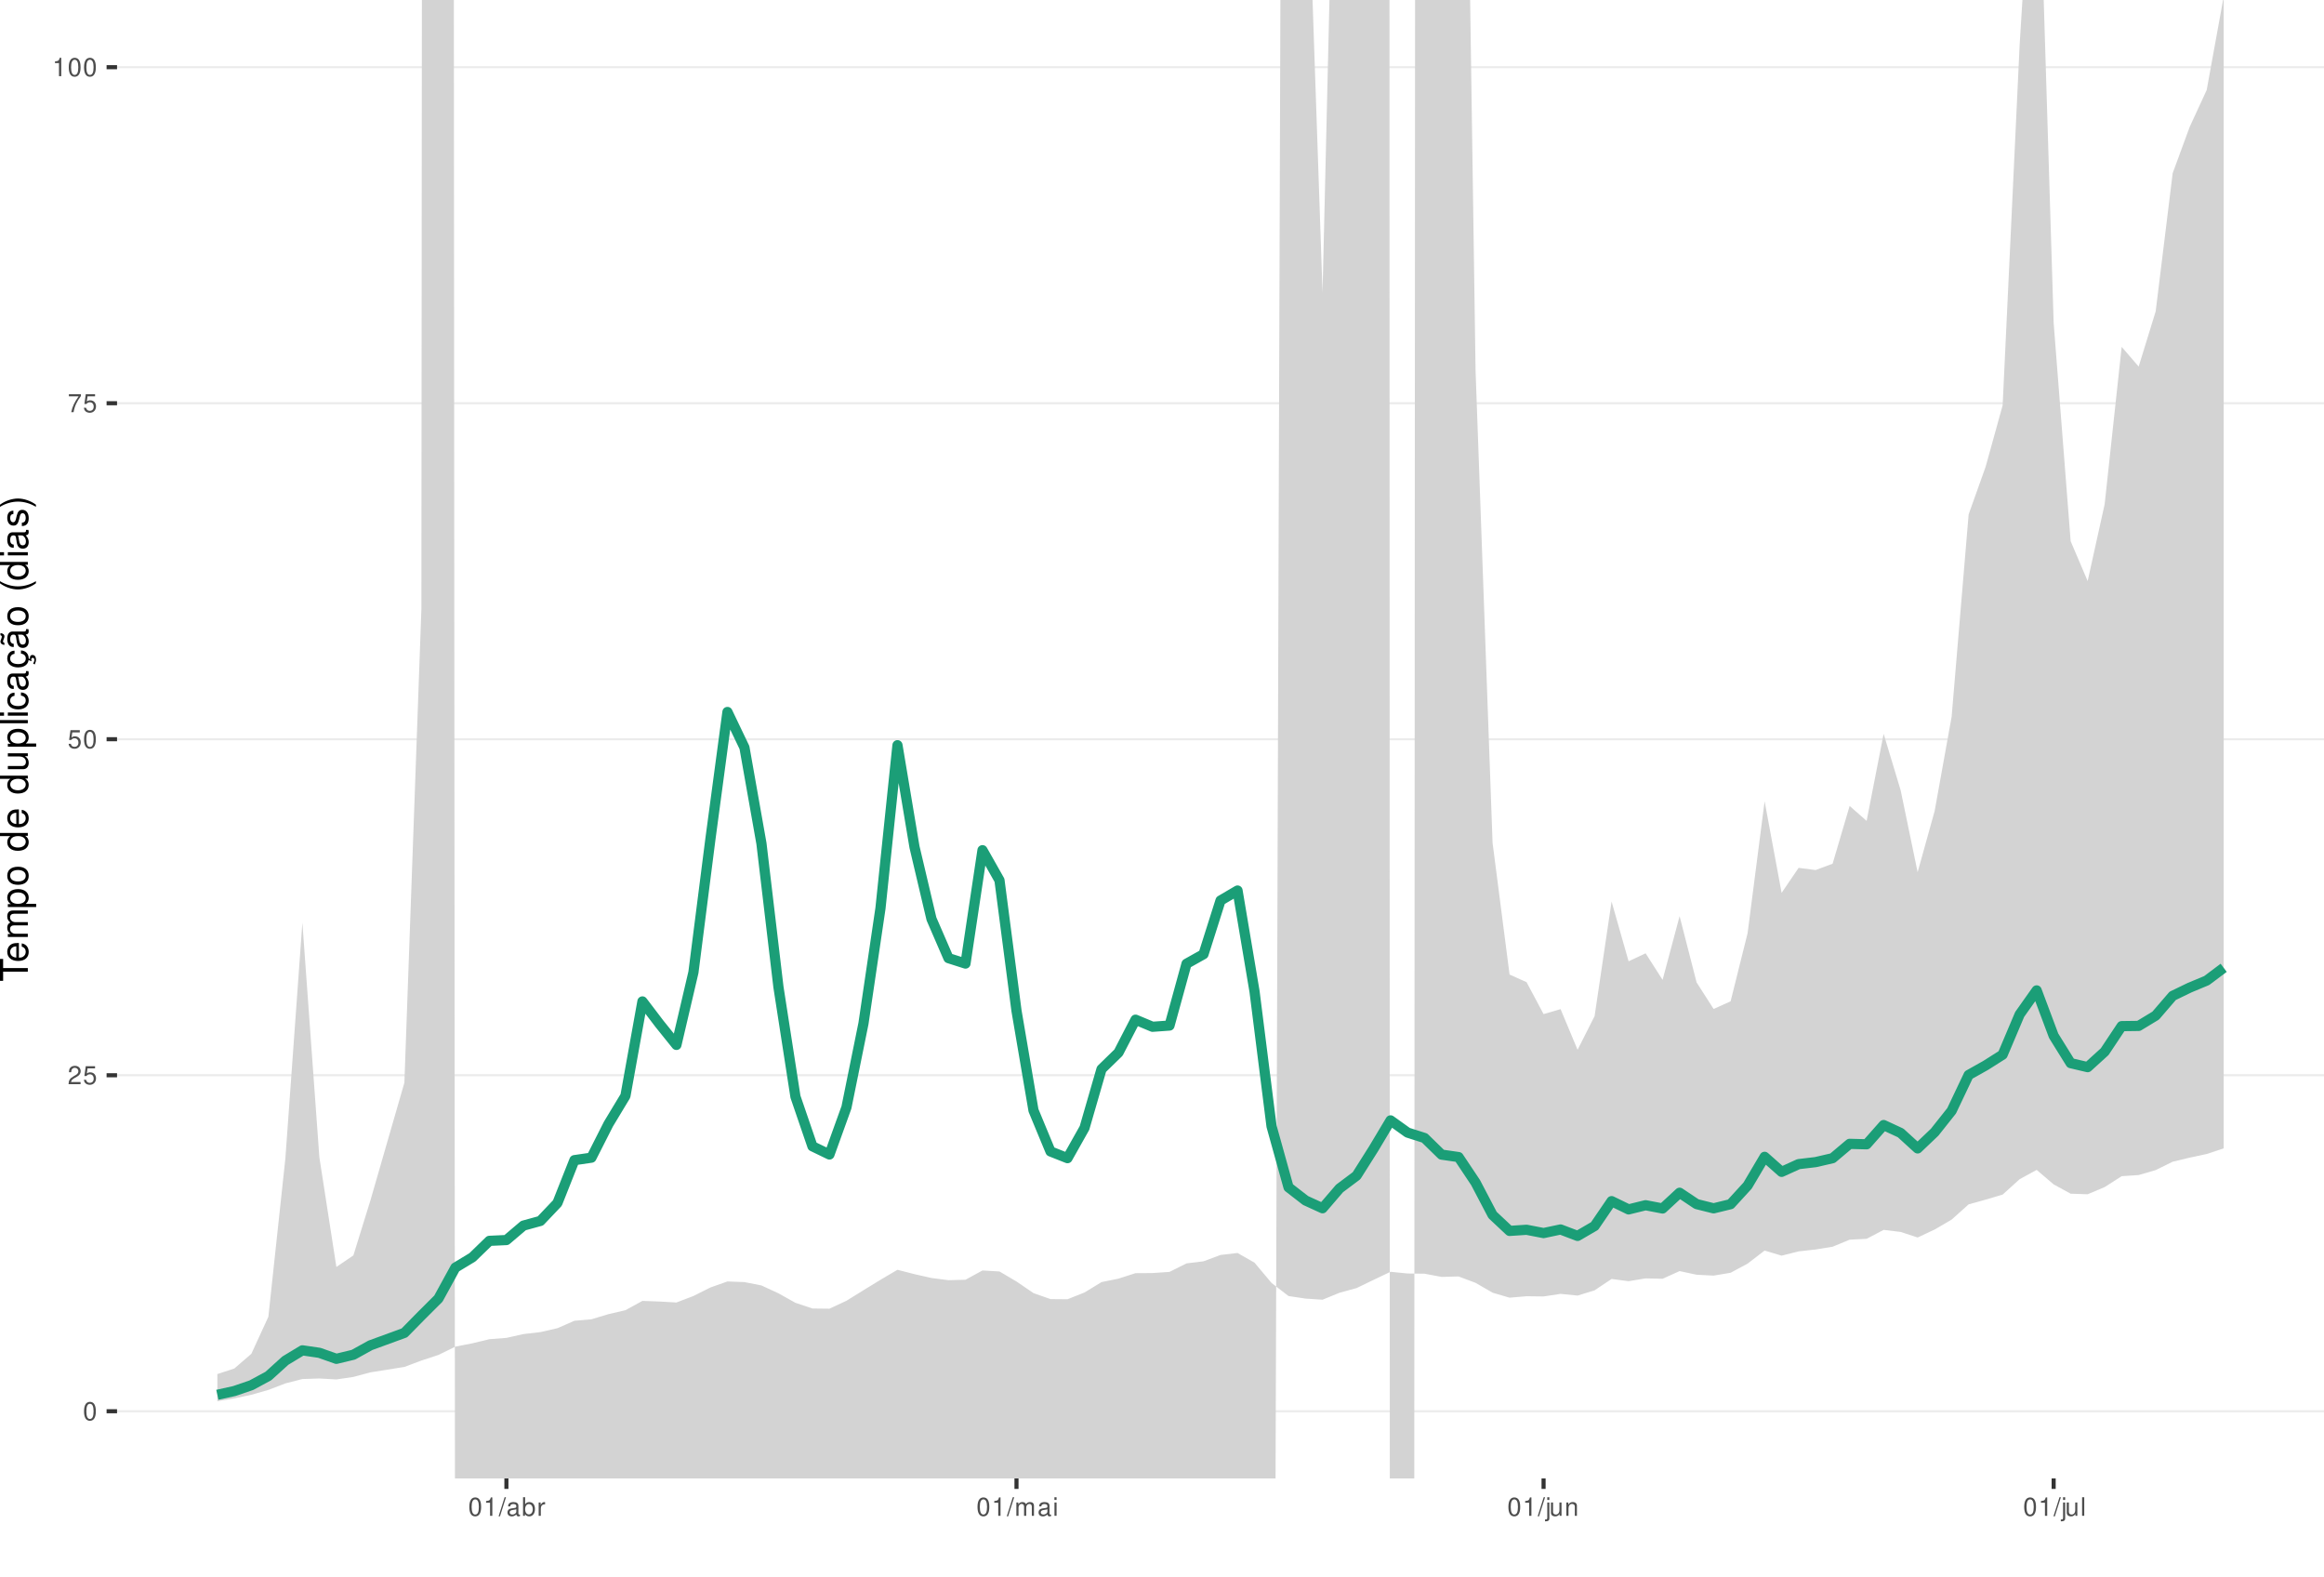
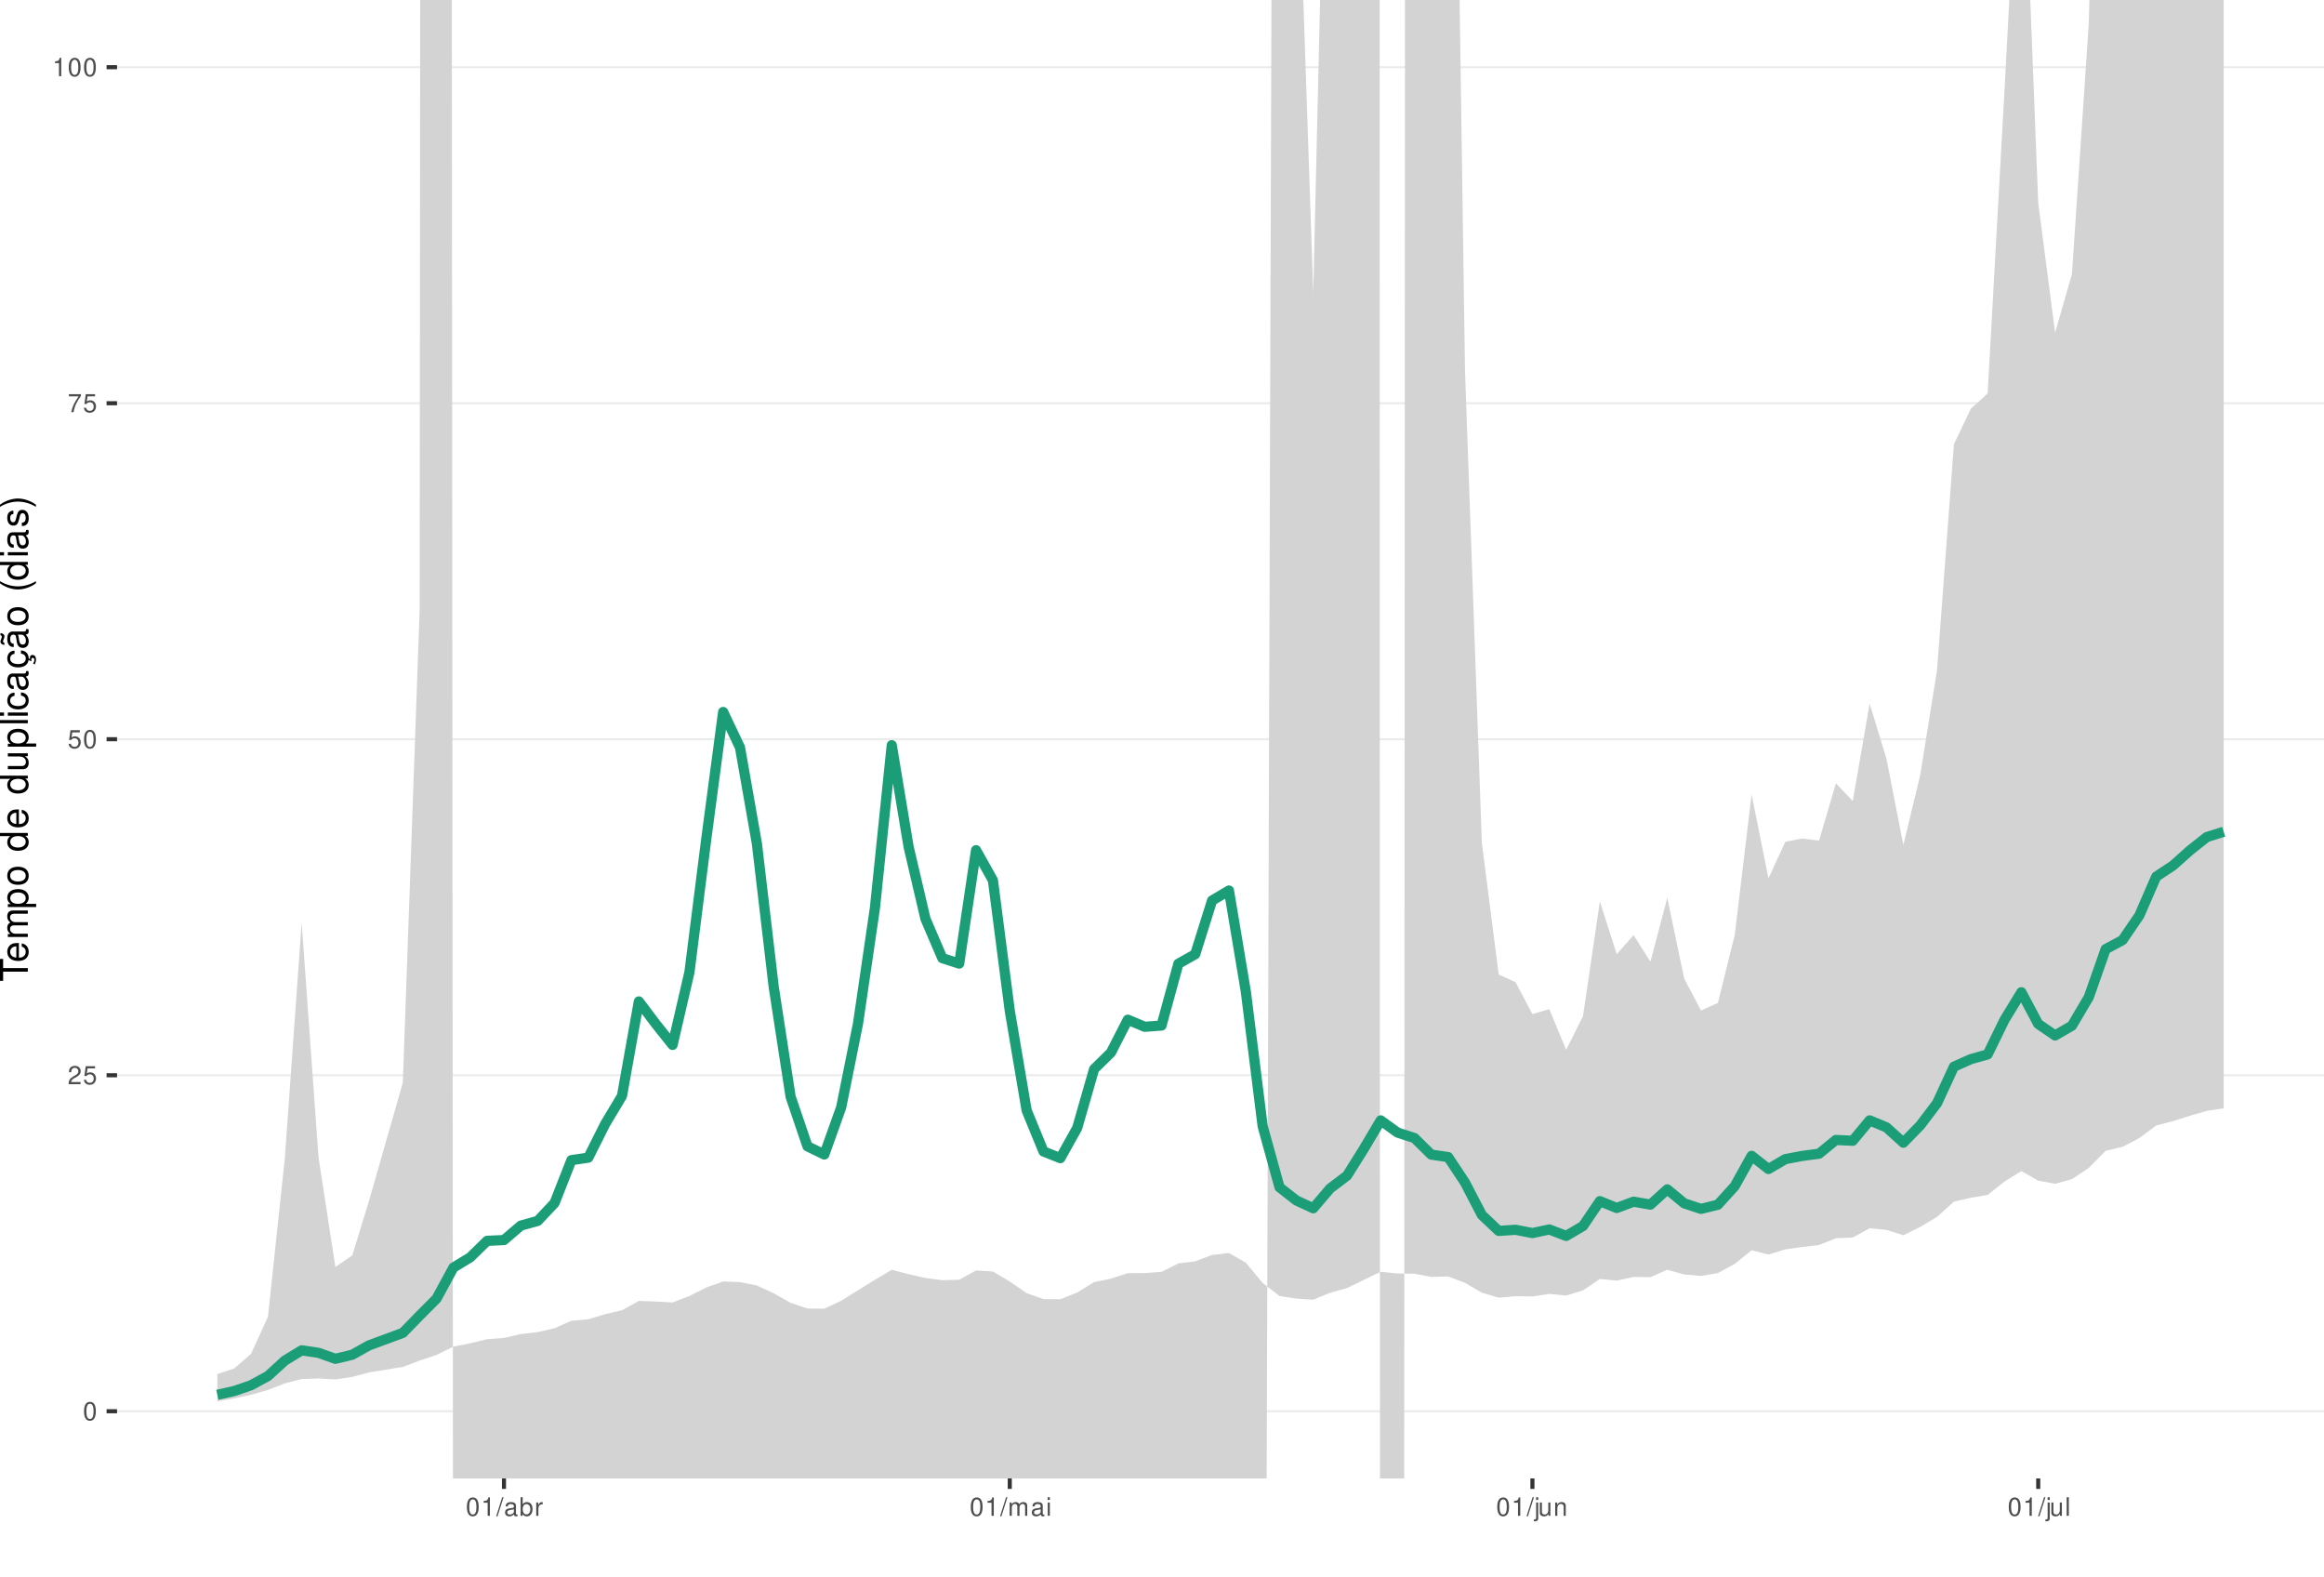
<svg xmlns="http://www.w3.org/2000/svg" xmlns:xlink="http://www.w3.org/1999/xlink" width="609pt" height="413pt" viewBox="0 0 609 413" version="1.1">
  <defs>
    <g>
      <symbol overflow="visible" id="glyph0-0">
        <path style="stroke:none;" d="" />
      </symbol>
      <symbol overflow="visible" id="glyph0-1">
        <path style="stroke:none;" d="M 1.828 -4.812 C 1.391 -4.812 0.984 -4.609 0.75 -4.281 C 0.438 -3.859 0.281 -3.219 0.281 -2.328 C 0.281 -0.703 0.812 0.156 1.828 0.156 C 2.828 0.156 3.375 -0.703 3.375 -2.297 C 3.375 -3.219 3.234 -3.844 2.922 -4.281 C 2.672 -4.625 2.281 -4.812 1.828 -4.812 Z M 1.828 -4.297 C 2.469 -4.297 2.781 -3.641 2.781 -2.344 C 2.781 -0.969 2.469 -0.328 1.812 -0.328 C 1.203 -0.328 0.891 -1 0.891 -2.328 C 0.891 -3.641 1.203 -4.297 1.828 -4.297 Z M 1.828 -4.297 " />
      </symbol>
      <symbol overflow="visible" id="glyph0-2">
        <path style="stroke:none;" d="M 3.375 -0.578 L 0.891 -0.578 C 0.938 -0.984 1.156 -1.234 1.734 -1.578 L 2.406 -1.953 C 3.062 -2.328 3.406 -2.812 3.406 -3.406 C 3.406 -3.812 3.234 -4.188 2.969 -4.438 C 2.688 -4.688 2.344 -4.812 1.891 -4.812 C 1.297 -4.812 0.844 -4.594 0.578 -4.188 C 0.422 -3.938 0.344 -3.641 0.328 -3.141 L 0.922 -3.141 C 0.938 -3.469 0.984 -3.672 1.062 -3.828 C 1.219 -4.125 1.516 -4.297 1.875 -4.297 C 2.406 -4.297 2.797 -3.906 2.797 -3.391 C 2.797 -3.016 2.578 -2.672 2.156 -2.438 L 1.547 -2.078 C 0.562 -1.516 0.281 -1.062 0.219 0 L 3.375 0 Z M 3.375 -0.578 " />
      </symbol>
      <symbol overflow="visible" id="glyph0-3">
        <path style="stroke:none;" d="M 3.172 -4.719 L 0.734 -4.719 L 0.375 -2.156 L 0.922 -2.156 C 1.188 -2.469 1.422 -2.594 1.797 -2.594 C 2.422 -2.594 2.812 -2.156 2.812 -1.453 C 2.812 -0.781 2.422 -0.359 1.781 -0.359 C 1.266 -0.359 0.953 -0.625 0.812 -1.156 L 0.234 -1.156 C 0.312 -0.766 0.375 -0.578 0.516 -0.406 C 0.781 -0.047 1.266 0.156 1.797 0.156 C 2.75 0.156 3.422 -0.547 3.422 -1.531 C 3.422 -2.469 2.797 -3.109 1.891 -3.109 C 1.562 -3.109 1.297 -3.016 1.016 -2.828 L 1.203 -4.141 L 3.172 -4.141 Z M 3.172 -4.719 " />
      </symbol>
      <symbol overflow="visible" id="glyph0-4">
        <path style="stroke:none;" d="M 3.469 -4.719 L 0.312 -4.719 L 0.312 -4.141 L 2.859 -4.141 C 1.734 -2.531 1.266 -1.547 0.922 0 L 1.547 0 C 1.797 -1.516 2.391 -2.812 3.469 -4.234 Z M 3.469 -4.719 " />
      </symbol>
      <symbol overflow="visible" id="glyph0-5">
        <path style="stroke:none;" d="M 1.719 -3.422 L 1.719 0 L 2.312 0 L 2.312 -4.812 L 1.922 -4.812 C 1.719 -4.078 1.578 -3.969 0.672 -3.859 L 0.672 -3.422 Z M 1.719 -3.422 " />
      </symbol>
      <symbol overflow="visible" id="glyph0-6">
        <path style="stroke:none;" d="M 1.531 -4.859 L -0.047 0.141 L 0.312 0.141 L 1.891 -4.859 Z M 1.531 -4.859 " />
      </symbol>
      <symbol overflow="visible" id="glyph0-7">
        <path style="stroke:none;" d="M 3.562 -0.328 C 3.5 -0.312 3.469 -0.312 3.438 -0.312 C 3.25 -0.312 3.141 -0.406 3.141 -0.578 L 3.141 -2.641 C 3.141 -3.25 2.688 -3.594 1.828 -3.594 C 1.312 -3.594 0.906 -3.438 0.672 -3.188 C 0.516 -3 0.453 -2.797 0.438 -2.453 L 0.984 -2.453 C 1.031 -2.875 1.297 -3.078 1.812 -3.078 C 2.312 -3.078 2.594 -2.891 2.594 -2.562 L 2.594 -2.406 C 2.578 -2.172 2.469 -2.078 2.016 -2.031 C 1.219 -1.922 1.109 -1.891 0.891 -1.812 C 0.484 -1.641 0.281 -1.328 0.281 -0.875 C 0.281 -0.25 0.719 0.156 1.422 0.156 C 1.859 0.156 2.219 0 2.609 -0.359 C 2.656 0 2.828 0.156 3.188 0.156 C 3.297 0.156 3.375 0.141 3.562 0.094 Z M 2.594 -1.094 C 2.594 -0.906 2.531 -0.797 2.375 -0.641 C 2.141 -0.438 1.875 -0.328 1.547 -0.328 C 1.109 -0.328 0.859 -0.547 0.859 -0.891 C 0.859 -1.266 1.094 -1.438 1.703 -1.531 C 2.297 -1.609 2.406 -1.641 2.594 -1.719 Z M 2.594 -1.094 " />
      </symbol>
      <symbol overflow="visible" id="glyph0-8">
        <path style="stroke:none;" d="M 0.359 -4.859 L 0.359 0 L 0.859 0 L 0.859 -0.453 C 1.125 -0.047 1.484 0.156 1.969 0.156 C 2.875 0.156 3.484 -0.594 3.484 -1.75 C 3.484 -2.891 2.922 -3.594 1.984 -3.594 C 1.516 -3.594 1.172 -3.406 0.906 -3.016 L 0.906 -4.859 Z M 1.891 -3.062 C 2.5 -3.062 2.906 -2.531 2.906 -1.703 C 2.906 -0.906 2.484 -0.359 1.891 -0.359 C 1.297 -0.359 0.906 -0.906 0.906 -1.719 C 0.906 -2.531 1.297 -3.062 1.891 -3.062 Z M 1.891 -3.062 " />
      </symbol>
      <symbol overflow="visible" id="glyph0-9">
        <path style="stroke:none;" d="M 0.453 -3.484 L 0.453 0 L 1.016 0 L 1.016 -1.812 C 1.031 -2.656 1.375 -3.016 2.141 -3 L 2.141 -3.562 C 2.047 -3.578 1.984 -3.594 1.922 -3.594 C 1.562 -3.594 1.297 -3.375 0.969 -2.859 L 0.969 -3.484 Z M 0.453 -3.484 " />
      </symbol>
      <symbol overflow="visible" id="glyph0-10">
        <path style="stroke:none;" d="M 0.469 -3.484 L 0.469 0 L 1.031 0 L 1.031 -2.188 C 1.031 -2.703 1.391 -3.109 1.844 -3.109 C 2.25 -3.109 2.484 -2.844 2.484 -2.406 L 2.484 0 L 3.047 0 L 3.047 -2.188 C 3.047 -2.703 3.422 -3.109 3.875 -3.109 C 4.266 -3.109 4.516 -2.844 4.516 -2.406 L 4.516 0 L 5.078 0 L 5.078 -2.609 C 5.078 -3.234 4.719 -3.594 4.062 -3.594 C 3.594 -3.594 3.312 -3.453 2.984 -3.062 C 2.781 -3.422 2.5 -3.594 2.047 -3.594 C 1.578 -3.594 1.266 -3.422 0.984 -3 L 0.984 -3.484 Z M 0.469 -3.484 " />
      </symbol>
      <symbol overflow="visible" id="glyph0-11">
        <path style="stroke:none;" d="M 1 -3.484 L 0.453 -3.484 L 0.453 0 L 1 0 Z M 1 -4.859 L 0.438 -4.859 L 0.438 -4.156 L 1 -4.156 Z M 1 -4.859 " />
      </symbol>
      <symbol overflow="visible" id="glyph0-12">
        <path style="stroke:none;" d="M 0.469 -3.484 L 0.469 0.5 C 0.469 0.859 0.359 0.969 0.016 0.969 C -0.031 0.969 -0.047 0.969 -0.125 0.953 L -0.125 1.438 C -0.047 1.438 -0.016 1.453 0.062 1.453 C 0.688 1.453 1.016 1.203 1.016 0.719 L 1.016 -3.484 Z M 1.016 -4.859 L 0.469 -4.859 L 0.469 -4.156 L 1.016 -4.156 Z M 1.016 -4.859 " />
      </symbol>
      <symbol overflow="visible" id="glyph0-13">
        <path style="stroke:none;" d="M 3.203 0 L 3.203 -3.484 L 2.656 -3.484 L 2.656 -1.516 C 2.656 -0.797 2.281 -0.328 1.703 -0.328 C 1.266 -0.328 0.984 -0.594 0.984 -1.016 L 0.984 -3.484 L 0.438 -3.484 L 0.438 -0.797 C 0.438 -0.219 0.859 0.156 1.547 0.156 C 2.062 0.156 2.391 -0.031 2.703 -0.484 L 2.703 0 Z M 3.203 0 " />
      </symbol>
      <symbol overflow="visible" id="glyph0-14">
        <path style="stroke:none;" d="M 0.469 -3.484 L 0.469 0 L 1.031 0 L 1.031 -1.922 C 1.031 -2.641 1.391 -3.109 1.969 -3.109 C 2.406 -3.109 2.688 -2.828 2.688 -2.422 L 2.688 0 L 3.234 0 L 3.234 -2.641 C 3.234 -3.219 2.812 -3.594 2.141 -3.594 C 1.625 -3.594 1.281 -3.391 0.984 -2.906 L 0.984 -3.484 Z M 0.469 -3.484 " />
      </symbol>
      <symbol overflow="visible" id="glyph0-15">
        <path style="stroke:none;" d="M 1.016 -4.859 L 0.453 -4.859 L 0.453 0 L 1.016 0 Z M 1.016 -4.859 " />
      </symbol>
      <symbol overflow="visible" id="glyph1-0">
        <path style="stroke:none;" d="" />
      </symbol>
      <symbol overflow="visible" id="glyph1-1">
        <path style="stroke:none;" d="M -6.469 -3.547 L -6.469 -5.938 L -7.297 -5.938 L -7.297 -0.203 L -6.469 -0.203 L -6.469 -2.609 L 0 -2.609 L 0 -3.547 Z M -6.469 -3.547 " />
      </symbol>
      <symbol overflow="visible" id="glyph1-2">
        <path style="stroke:none;" d="M -2.344 -5.125 C -3.141 -5.125 -3.625 -5.062 -4.016 -4.922 C -4.875 -4.578 -5.391 -3.781 -5.391 -2.797 C -5.391 -1.344 -4.281 -0.406 -2.547 -0.406 C -0.812 -0.406 0.234 -1.297 0.234 -2.781 C 0.234 -3.984 -0.453 -4.812 -1.594 -5.016 L -1.594 -4.188 C -0.906 -3.953 -0.547 -3.484 -0.547 -2.812 C -0.547 -2.281 -0.781 -1.828 -1.219 -1.547 C -1.516 -1.344 -1.812 -1.281 -2.344 -1.266 Z M -3.016 -1.297 C -3.984 -1.359 -4.625 -1.953 -4.625 -2.797 C -4.625 -3.641 -3.953 -4.234 -3.016 -4.234 Z M -3.016 -1.297 " />
      </symbol>
      <symbol overflow="visible" id="glyph1-3">
        <path style="stroke:none;" d="M -5.234 -0.703 L 0 -0.703 L 0 -1.547 L -3.297 -1.547 C -4.047 -1.547 -4.656 -2.094 -4.656 -2.766 C -4.656 -3.391 -4.281 -3.734 -3.609 -3.734 L 0 -3.734 L 0 -4.578 L -3.297 -4.578 C -4.047 -4.578 -4.656 -5.125 -4.656 -5.812 C -4.656 -6.422 -4.266 -6.781 -3.609 -6.781 L 0 -6.781 L 0 -7.625 L -3.938 -7.625 C -4.875 -7.625 -5.391 -7.078 -5.391 -6.094 C -5.391 -5.406 -5.188 -4.984 -4.594 -4.484 C -5.156 -4.188 -5.391 -3.766 -5.391 -3.078 C -5.391 -2.375 -5.125 -1.906 -4.5 -1.469 L -5.234 -1.469 Z M -5.234 -0.703 " />
      </symbol>
      <symbol overflow="visible" id="glyph1-4">
        <path style="stroke:none;" d="M 2.188 -0.547 L 2.188 -1.375 L -0.547 -1.375 C -0.016 -1.812 0.234 -2.312 0.234 -2.984 C 0.234 -4.344 -0.859 -5.234 -2.531 -5.234 C -4.297 -5.234 -5.391 -4.375 -5.391 -2.984 C -5.391 -2.266 -5.062 -1.703 -4.453 -1.312 L -5.234 -1.312 L -5.234 -0.547 Z M -4.609 -2.844 C -4.609 -3.766 -3.797 -4.359 -2.547 -4.359 C -1.359 -4.359 -0.547 -3.75 -0.547 -2.844 C -0.547 -1.953 -1.344 -1.375 -2.578 -1.375 C -3.812 -1.375 -4.609 -1.953 -4.609 -2.844 Z M -4.609 -2.844 " />
      </symbol>
      <symbol overflow="visible" id="glyph1-5">
        <path style="stroke:none;" d="M -5.391 -2.719 C -5.391 -1.234 -4.344 -0.359 -2.578 -0.359 C -0.812 -0.359 0.234 -1.234 0.234 -2.734 C 0.234 -4.203 -0.812 -5.094 -2.547 -5.094 C -4.359 -5.094 -5.391 -4.234 -5.391 -2.719 Z M -4.625 -2.734 C -4.625 -3.672 -3.844 -4.234 -2.547 -4.234 C -1.312 -4.234 -0.547 -3.656 -0.547 -2.734 C -0.547 -1.797 -1.312 -1.234 -2.578 -1.234 C -3.844 -1.234 -4.625 -1.797 -4.625 -2.734 Z M -4.625 -2.734 " />
      </symbol>
      <symbol overflow="visible" id="glyph1-6">
        <path style="stroke:none;" d="" />
      </symbol>
      <symbol overflow="visible" id="glyph1-7">
        <path style="stroke:none;" d="M -7.297 -4.953 L -7.297 -4.125 L -4.578 -4.125 C -5.109 -3.766 -5.391 -3.203 -5.391 -2.516 C -5.391 -1.156 -4.297 -0.266 -2.625 -0.266 C -0.859 -0.266 0.234 -1.125 0.234 -2.547 C 0.234 -3.266 -0.047 -3.766 -0.688 -4.203 L 0 -4.203 L 0 -4.953 Z M -4.609 -2.656 C -4.609 -3.547 -3.812 -4.125 -2.562 -4.125 C -1.344 -4.125 -0.547 -3.547 -0.547 -2.656 C -0.547 -1.734 -1.359 -1.125 -2.578 -1.125 C -3.797 -1.125 -4.609 -1.734 -4.609 -2.656 Z M -4.609 -2.656 " />
      </symbol>
      <symbol overflow="visible" id="glyph1-8">
        <path style="stroke:none;" d="M 0 -4.812 L -5.234 -4.812 L -5.234 -3.984 L -2.266 -3.984 C -1.203 -3.984 -0.5 -3.438 -0.5 -2.562 C -0.5 -1.906 -0.906 -1.484 -1.531 -1.484 L -5.234 -1.484 L -5.234 -0.656 L -1.203 -0.656 C -0.328 -0.656 0.234 -1.297 0.234 -2.312 C 0.234 -3.094 -0.047 -3.578 -0.734 -4.062 L 0 -4.062 Z M 0 -4.812 " />
      </symbol>
      <symbol overflow="visible" id="glyph1-9">
        <path style="stroke:none;" d="M -7.297 -1.516 L -7.297 -0.688 L 0 -0.688 L 0 -1.516 Z M -7.297 -1.516 " />
      </symbol>
      <symbol overflow="visible" id="glyph1-10">
        <path style="stroke:none;" d="M -5.234 -1.5 L -5.234 -0.672 L 0 -0.672 L 0 -1.5 Z M -7.297 -1.5 L -7.297 -0.656 L -6.234 -0.656 L -6.234 -1.5 Z M -7.297 -1.5 " />
      </symbol>
      <symbol overflow="visible" id="glyph1-11">
        <path style="stroke:none;" d="M -3.484 -4.703 C -3.984 -4.672 -4.312 -4.562 -4.609 -4.359 C -5.094 -4 -5.391 -3.375 -5.391 -2.641 C -5.391 -1.219 -4.266 -0.312 -2.531 -0.312 C -0.844 -0.312 0.234 -1.203 0.234 -2.625 C 0.234 -3.875 -0.516 -4.672 -1.797 -4.766 L -1.797 -3.938 C -0.953 -3.797 -0.547 -3.359 -0.547 -2.656 C -0.547 -1.734 -1.297 -1.188 -2.531 -1.188 C -3.844 -1.188 -4.625 -1.719 -4.625 -2.625 C -4.625 -3.328 -4.203 -3.766 -3.484 -3.875 Z M -3.484 -4.703 " />
      </symbol>
      <symbol overflow="visible" id="glyph1-12">
        <path style="stroke:none;" d="M -0.484 -5.344 C -0.469 -5.266 -0.469 -5.219 -0.469 -5.172 C -0.469 -4.875 -0.625 -4.719 -0.875 -4.719 L -3.953 -4.719 C -4.891 -4.719 -5.391 -4.047 -5.391 -2.75 C -5.391 -1.984 -5.172 -1.375 -4.781 -1.016 C -4.516 -0.766 -4.203 -0.672 -3.688 -0.656 L -3.688 -1.484 C -4.328 -1.562 -4.625 -1.938 -4.625 -2.719 C -4.625 -3.484 -4.344 -3.891 -3.844 -3.891 L -3.625 -3.891 C -3.266 -3.875 -3.125 -3.703 -3.047 -3.016 C -2.891 -1.844 -2.844 -1.656 -2.719 -1.344 C -2.453 -0.734 -2 -0.422 -1.312 -0.422 C -0.375 -0.422 0.234 -1.078 0.234 -2.141 C 0.234 -2.797 0 -3.328 -0.547 -3.922 C 0 -3.984 0.234 -4.234 0.234 -4.781 C 0.234 -4.953 0.203 -5.062 0.141 -5.344 Z M -1.656 -3.891 C -1.375 -3.891 -1.203 -3.812 -0.969 -3.562 C -0.656 -3.219 -0.5 -2.812 -0.5 -2.312 C -0.5 -1.672 -0.812 -1.297 -1.344 -1.297 C -1.891 -1.297 -2.172 -1.656 -2.297 -2.547 C -2.422 -3.438 -2.453 -3.609 -2.594 -3.891 Z M -1.656 -3.891 " />
      </symbol>
      <symbol overflow="visible" id="glyph1-13">
        <path style="stroke:none;" d="M 0.234 -2.641 C 0.234 -3.875 -0.547 -4.703 -1.797 -4.766 L -1.797 -3.938 C -0.953 -3.797 -0.531 -3.359 -0.531 -2.656 C -0.531 -1.734 -1.281 -1.188 -2.516 -1.188 C -3.844 -1.188 -4.625 -1.719 -4.625 -2.625 C -4.625 -3.328 -4.203 -3.766 -3.484 -3.875 L -3.484 -4.703 C -3.984 -4.672 -4.312 -4.562 -4.609 -4.359 C -5.094 -4 -5.391 -3.375 -5.391 -2.641 C -5.391 -1.219 -4.266 -0.312 -2.531 -0.312 C -1.469 -0.312 -0.625 -0.672 -0.156 -1.312 C 0.047 -1.594 0.125 -1.812 0.203 -2.25 L 0.922 -1.938 L 0.984 -2.062 C 0.938 -2.188 0.906 -2.25 0.906 -2.375 C 0.906 -2.656 1.047 -2.828 1.281 -2.828 C 1.547 -2.828 1.734 -2.594 1.734 -2.297 C 1.734 -2.031 1.672 -1.844 1.438 -1.406 L 1.406 -1.312 L 1.812 -1.094 C 2.078 -1.75 2.141 -1.953 2.141 -2.344 C 2.141 -3.109 1.781 -3.578 1.203 -3.578 C 0.781 -3.578 0.547 -3.297 0.547 -2.797 C 0.547 -2.703 0.547 -2.641 0.562 -2.516 Z M 0.234 -2.641 " />
      </symbol>
      <symbol overflow="visible" id="glyph1-14">
        <path style="stroke:none;" d="M -0.484 -5.344 C -0.469 -5.266 -0.469 -5.219 -0.469 -5.172 C -0.469 -4.875 -0.625 -4.719 -0.875 -4.719 L -3.953 -4.719 C -4.891 -4.719 -5.391 -4.047 -5.391 -2.75 C -5.391 -1.984 -5.172 -1.375 -4.781 -1.016 C -4.516 -0.766 -4.203 -0.672 -3.688 -0.656 L -3.688 -1.484 C -4.328 -1.562 -4.625 -1.938 -4.625 -2.719 C -4.625 -3.484 -4.344 -3.891 -3.844 -3.891 L -3.625 -3.891 C -3.266 -3.875 -3.125 -3.703 -3.047 -3.016 C -2.891 -1.844 -2.844 -1.656 -2.719 -1.344 C -2.453 -0.734 -2 -0.422 -1.312 -0.422 C -0.375 -0.422 0.234 -1.078 0.234 -2.141 C 0.234 -2.797 0 -3.328 -0.547 -3.922 C 0 -3.984 0.234 -4.234 0.234 -4.781 C 0.234 -4.953 0.203 -5.062 0.141 -5.344 Z M -1.656 -3.891 C -1.375 -3.891 -1.203 -3.812 -0.969 -3.562 C -0.656 -3.219 -0.5 -2.812 -0.5 -2.312 C -0.5 -1.672 -0.812 -1.297 -1.344 -1.297 C -1.891 -1.297 -2.172 -1.656 -2.297 -2.547 C -2.422 -3.438 -2.453 -3.609 -2.594 -3.891 Z M -7.172 -3.75 C -6.922 -3.672 -6.812 -3.547 -6.812 -3.375 C -6.812 -3.25 -6.875 -2.984 -6.984 -2.734 C -7.156 -2.312 -7.172 -2.25 -7.172 -2.047 C -7.172 -1.594 -6.797 -1.297 -6.141 -1.188 L -6.141 -1.766 C -6.375 -1.812 -6.5 -1.938 -6.5 -2.094 C -6.5 -2.203 -6.469 -2.344 -6.375 -2.578 C -6.156 -3.156 -6.125 -3.234 -6.125 -3.438 C -6.125 -3.922 -6.484 -4.219 -7.172 -4.312 Z M -7.172 -3.75 " />
      </symbol>
      <symbol overflow="visible" id="glyph1-15">
        <path style="stroke:none;" d="M -7.297 -2.359 C -5.984 -1.359 -4.156 -0.734 -2.594 -0.734 C -1.016 -0.734 0.812 -1.359 2.125 -2.359 L 2.125 -2.906 C 0.688 -2.031 -0.984 -1.547 -2.594 -1.547 C -4.188 -1.547 -5.875 -2.031 -7.297 -2.906 Z M -7.297 -2.359 " />
      </symbol>
      <symbol overflow="visible" id="glyph1-16">
        <path style="stroke:none;" d="M -3.781 -4.375 C -4.812 -4.375 -5.391 -3.688 -5.391 -2.484 C -5.391 -1.266 -4.766 -0.469 -3.797 -0.469 C -2.969 -0.469 -2.578 -0.891 -2.281 -2.125 L -2.094 -2.906 C -1.953 -3.484 -1.734 -3.719 -1.375 -3.719 C -0.875 -3.719 -0.547 -3.234 -0.547 -2.5 C -0.547 -2.047 -0.672 -1.672 -0.891 -1.453 C -1.047 -1.328 -1.188 -1.266 -1.562 -1.219 L -1.562 -0.344 C -0.344 -0.375 0.234 -1.062 0.234 -2.438 C 0.234 -3.75 -0.422 -4.594 -1.438 -4.594 C -2.203 -4.594 -2.641 -4.156 -2.891 -3.109 L -3.078 -2.312 C -3.234 -1.625 -3.453 -1.344 -3.828 -1.344 C -4.312 -1.344 -4.625 -1.766 -4.625 -2.453 C -4.625 -3.125 -4.328 -3.484 -3.781 -3.5 Z M -3.781 -4.375 " />
      </symbol>
      <symbol overflow="visible" id="glyph1-17">
        <path style="stroke:none;" d="M 2.125 -0.938 C 0.812 -1.938 -1.016 -2.562 -2.578 -2.562 C -4.156 -2.562 -5.984 -1.938 -7.297 -0.938 L -7.297 -0.375 C -5.859 -1.266 -4.188 -1.75 -2.578 -1.75 C -0.984 -1.75 0.703 -1.266 2.125 -0.375 Z M 2.125 -0.938 " />
      </symbol>
    </g>
    <clipPath id="clip1">
      <path d="M 30.672 0 L 609 0 L 609 387.328 L 30.672 387.328 Z M 30.672 0 " />
    </clipPath>
    <clipPath id="clip2">
      <path d="M 30.672 369 L 609 369 L 609 370 L 30.672 370 Z M 30.672 369 " />
    </clipPath>
    <clipPath id="clip3">
      <path d="M 30.672 281 L 609 281 L 609 282 L 30.672 282 Z M 30.672 281 " />
    </clipPath>
    <clipPath id="clip4">
      <path d="M 30.672 193 L 609 193 L 609 194 L 30.672 194 Z M 30.672 193 " />
    </clipPath>
    <clipPath id="clip5">
      <path d="M 30.672 105 L 609 105 L 609 106 L 30.672 106 Z M 30.672 105 " />
    </clipPath>
    <clipPath id="clip6">
      <path d="M 30.672 17 L 609 17 L 609 18 L 30.672 18 Z M 30.672 17 " />
    </clipPath>
    <clipPath id="clip7">
      <path d="M 56 0 L 583 0 L 583 387.328 L 56 387.328 Z M 56 0 " />
    </clipPath>
  </defs>
  <g id="surface16">
    <rect x="0" y="0" width="609" height="413" style="fill:rgb(100%,100%,100%);fill-opacity:1;stroke:none;" />
    <rect x="0" y="0" width="609" height="413" style="fill:rgb(100%,100%,100%);fill-opacity:1;stroke:none;" />
    <path style="fill:none;stroke-width:1.067;stroke-linecap:round;stroke-linejoin:round;stroke:rgb(100%,100%,100%);stroke-opacity:1;stroke-miterlimit:10;" d="M 0 413 L 609 413 L 609 0 L 0 0 Z M 0 413 " />
    <g clip-path="url(#clip1)" clip-rule="nonzero">
      <path style=" stroke:none;fill-rule:nonzero;fill:rgb(100%,100%,100%);fill-opacity:1;" d="M 30.672 387.328 L 609 387.328 L 609 0 L 30.672 0 Z M 30.672 387.328 " />
    </g>
    <g clip-path="url(#clip2)" clip-rule="nonzero">
      <path style="fill:none;stroke-width:0.533;stroke-linecap:butt;stroke-linejoin:round;stroke:rgb(92.157%,92.157%,92.157%);stroke-opacity:1;stroke-miterlimit:10;" d="M 30.672 369.723 L 609 369.723 " />
    </g>
    <g clip-path="url(#clip3)" clip-rule="nonzero">
      <path style="fill:none;stroke-width:0.533;stroke-linecap:butt;stroke-linejoin:round;stroke:rgb(92.157%,92.157%,92.157%);stroke-opacity:1;stroke-miterlimit:10;" d="M 30.672 281.695 L 609 281.695 " />
    </g>
    <g clip-path="url(#clip4)" clip-rule="nonzero">
      <path style="fill:none;stroke-width:0.533;stroke-linecap:butt;stroke-linejoin:round;stroke:rgb(92.157%,92.157%,92.157%);stroke-opacity:1;stroke-miterlimit:10;" d="M 30.672 193.664 L 609 193.664 " />
    </g>
    <g clip-path="url(#clip5)" clip-rule="nonzero">
      <path style="fill:none;stroke-width:0.533;stroke-linecap:butt;stroke-linejoin:round;stroke:rgb(92.157%,92.157%,92.157%);stroke-opacity:1;stroke-miterlimit:10;" d="M 30.672 105.637 L 609 105.637 " />
    </g>
    <g clip-path="url(#clip6)" clip-rule="nonzero">
      <path style="fill:none;stroke-width:0.533;stroke-linecap:butt;stroke-linejoin:round;stroke:rgb(92.157%,92.157%,92.157%);stroke-opacity:1;stroke-miterlimit:10;" d="M 30.672 17.605 L 609 17.605 " />
    </g>
    <g clip-path="url(#clip7)" clip-rule="nonzero">
-       <path style=" stroke:none;fill-rule:nonzero;fill:rgb(82.745%,82.745%,82.745%);fill-opacity:1;" d="M 56.957 359.98 L 61.414 358.52 L 65.871 354.664 L 70.324 344.977 L 74.781 303.504 L 79.238 241.703 L 83.691 303.215 L 88.148 331.918 L 92.602 328.895 L 97.059 314.508 L 105.969 283.648 L 110.426 159.543 L 110.555 0 L 118.93 0 L 119.238 413 L 334.172 413 L 335.527 0 L 343.949 0 L 346.57 76.664 L 348.379 0 L 364.113 0 L 364.203 413 L 370.594 413 L 370.816 0 L 385.246 0 L 386.668 97.074 L 391.125 220.805 L 395.578 255.309 L 400.035 257.316 L 404.492 265.676 L 408.945 264.375 L 413.402 275.027 L 417.859 266.211 L 422.312 236.184 L 426.77 251.844 L 431.223 249.746 L 435.68 256.707 L 440.137 240.027 L 444.59 257.375 L 449.047 264.332 L 453.5 262.328 L 457.957 244.469 L 462.414 209.926 L 466.867 233.914 L 471.324 227.363 L 475.781 227.938 L 480.234 226.277 L 484.691 211.145 L 489.145 215.055 L 493.602 192.254 L 498.059 207.02 L 502.512 228.5 L 506.969 212.477 L 511.422 187.766 L 515.879 134.758 L 520.336 122.266 L 524.789 106.191 L 529.246 11.738 L 529.973 0 L 535.551 0 L 538.156 84.605 L 542.613 141.785 L 547.066 152.23 L 551.523 132.082 L 555.98 90.871 L 560.434 96.039 L 564.891 81.57 L 569.348 45.367 L 573.801 33.25 L 578.258 23.594 L 582.547 0 L 582.711 0 L 582.711 300.848 L 578.258 302.324 L 573.801 303.281 L 569.348 304.348 L 564.891 306.543 L 560.434 307.84 L 555.98 308.141 L 551.523 310.992 L 547.066 312.875 L 542.613 312.727 L 538.156 310.293 L 533.703 306.492 L 529.246 308.926 L 524.789 312.957 L 520.336 314.281 L 515.879 315.52 L 511.422 319.512 L 506.969 322.113 L 502.512 324.203 L 498.059 322.746 L 493.602 322.203 L 489.145 324.547 L 484.691 324.777 L 480.234 326.621 L 475.781 327.34 L 471.324 327.836 L 466.867 328.961 L 462.414 327.621 L 457.957 331.043 L 453.5 333.441 L 449.047 334.188 L 444.59 333.957 L 440.137 333.004 L 435.68 335.012 L 431.223 334.914 L 426.77 335.648 L 422.312 335.066 L 417.859 338.043 L 413.402 339.418 L 408.945 338.969 L 404.492 339.645 L 400.035 339.59 L 395.578 339.969 L 391.125 338.66 L 386.668 336.082 L 382.215 334.406 L 377.758 334.527 L 373.301 333.691 L 368.848 333.637 L 364.391 333.184 L 359.934 335.305 L 355.48 337.457 L 351.023 338.676 L 346.57 340.5 L 342.113 340.207 L 337.656 339.539 L 333.203 336.105 L 328.746 330.801 L 324.293 328.258 L 319.836 328.777 L 315.379 330.438 L 310.926 330.984 L 306.469 333.211 L 302.012 333.52 L 297.559 333.547 L 293.102 334.98 L 288.648 335.887 L 284.191 338.609 L 279.734 340.379 L 275.281 340.34 L 270.824 338.773 L 266.371 335.73 L 261.914 333.102 L 257.457 332.84 L 253.004 335.27 L 248.547 335.387 L 244.09 334.812 L 239.637 333.805 L 235.18 332.66 L 230.727 335.289 L 226.27 338.012 L 221.812 340.777 L 217.359 342.855 L 212.902 342.805 L 208.445 341.316 L 203.992 338.824 L 199.535 336.766 L 195.082 335.887 L 190.625 335.719 L 186.168 337.297 L 181.715 339.527 L 177.258 341.23 L 172.805 340.977 L 168.348 340.812 L 163.891 343.25 L 159.438 344.289 L 154.98 345.629 L 150.523 346.016 L 146.07 347.965 L 141.613 348.988 L 137.16 349.504 L 132.703 350.5 L 128.246 350.844 L 123.793 351.918 L 119.336 352.789 L 114.883 354.973 L 110.426 356.438 L 105.969 358.113 L 97.059 359.535 L 92.602 360.73 L 88.148 361.387 L 83.691 361.137 L 79.238 361.281 L 74.781 362.426 L 70.324 364.133 L 65.871 365.402 L 61.414 366.359 L 56.957 367.09 Z M 56.957 359.98 " />
-     </g>
-     <path style="fill:none;stroke-width:2.667;stroke-linecap:butt;stroke-linejoin:round;stroke:rgb(10.588%,61.961%,46.667%);stroke-opacity:1;stroke-miterlimit:10;" d="M 56.957 365.41 L 61.414 364.426 L 65.871 362.898 L 70.324 360.492 L 74.781 356.457 L 79.238 353.762 L 83.691 354.414 L 88.148 355.988 L 92.602 354.914 L 97.059 352.449 L 105.969 349.191 L 110.426 344.652 L 114.883 340.211 L 119.336 332.082 L 123.793 329.395 L 128.246 325.078 L 132.703 324.871 L 137.16 321.086 L 141.613 319.863 L 146.07 315.176 L 150.523 303.938 L 154.98 303.289 L 159.438 294.488 L 163.891 287.105 L 168.348 262.355 L 172.805 268.215 L 177.258 273.75 L 181.715 254.715 L 186.168 219.773 L 190.625 186.523 L 195.082 195.84 L 199.535 220.988 L 203.992 258.602 L 208.445 287.312 L 212.902 300.312 L 217.359 302.461 L 221.812 290.105 L 226.27 268.125 L 230.727 237.945 L 235.18 195.227 L 239.637 221.875 L 244.09 240.734 L 248.547 251.016 L 253.004 252.438 L 257.457 222.734 L 261.914 230.621 L 266.371 264.797 L 270.824 290.902 L 275.281 301.656 L 279.734 303.418 L 284.191 295.496 L 288.648 280.102 L 293.102 275.762 L 297.559 267.137 L 302.012 268.996 L 306.469 268.676 L 310.926 252.484 L 315.379 249.988 L 319.836 235.922 L 324.293 233.301 L 328.746 259.727 L 333.203 295.055 L 337.656 311.051 L 342.113 314.504 L 346.57 316.543 L 351.023 311.355 L 355.48 308.016 L 359.934 300.973 L 364.391 293.52 L 368.848 296.715 L 373.301 298.137 L 377.758 302.488 L 382.215 303.133 L 386.668 309.805 L 391.125 318.301 L 395.578 322.477 L 400.035 322.18 L 404.492 323.043 L 408.945 322.098 L 413.402 323.789 L 417.859 321.195 L 422.312 314.676 L 426.77 316.844 L 431.223 315.746 L 435.68 316.602 L 440.137 312.477 L 444.59 315.449 L 449.047 316.562 L 453.5 315.473 L 457.957 310.605 L 462.414 303.066 L 466.867 307.008 L 471.324 304.98 L 475.781 304.453 L 480.234 303.422 L 484.691 299.668 L 489.145 299.785 L 493.602 294.742 L 498.059 296.809 L 502.512 300.867 L 506.969 296.621 L 511.422 291.008 L 515.879 281.625 L 520.336 279.121 L 524.789 276.301 L 529.246 265.766 L 533.703 259.465 L 538.156 271.352 L 542.613 278.523 L 547.066 279.574 L 551.523 275.527 L 555.98 268.828 L 560.434 268.77 L 564.891 266.074 L 569.348 260.898 L 573.801 258.742 L 578.258 256.887 L 582.711 253.547 " />
+       <path style=" stroke:none;fill-rule:nonzero;fill:rgb(82.745%,82.745%,82.745%);fill-opacity:1;" d="M 56.957 359.98 L 61.379 358.52 L 65.797 354.664 L 70.215 344.977 L 74.633 303.504 L 79.051 241.703 L 83.469 303.215 L 87.887 331.918 L 92.305 328.895 L 96.723 314.508 L 105.559 283.648 L 109.977 159.543 L 110.102 0 L 118.406 0 L 118.715 413 L 331.844 413 L 333.184 0 L 341.535 0 L 344.137 76.664 L 345.93 0 L 361.535 0 L 361.621 413 L 367.957 413 L 368.176 0 L 382.488 0 L 383.898 97.074 L 388.316 220.805 L 392.734 255.309 L 397.152 257.316 L 401.57 265.676 L 405.988 264.375 L 410.406 275.027 L 414.824 266.211 L 419.242 236.184 L 423.66 249.957 L 428.078 245 L 432.496 251.938 L 436.914 235.195 L 441.332 256.348 L 445.75 264.754 L 450.168 262.738 L 454.586 244.949 L 459.004 208.129 L 463.422 230.125 L 467.844 220.523 L 472.262 219.676 L 476.68 220.234 L 481.098 205.227 L 485.516 209.84 L 489.934 184.352 L 494.352 198.801 L 498.77 221.391 L 503.188 203.07 L 507.605 175.492 L 512.023 116.375 L 516.441 107.105 L 520.859 103.07 L 525.277 23.652 L 526.535 0 L 532.027 0 L 534.113 53.168 L 538.531 87.148 L 542.949 71.809 L 547.367 6.09 L 547.523 0 L 582.711 0 L 582.711 290.348 L 578.293 291.031 L 573.875 292.305 L 569.457 293.711 L 565.039 294.848 L 560.621 298.148 L 556.203 300.453 L 551.785 301.492 L 547.367 305.965 L 542.949 308.918 L 538.531 310.125 L 534.113 309.312 L 529.695 306.793 L 525.277 309.543 L 520.859 313.051 L 516.441 313.789 L 512.023 314.812 L 507.605 318.797 L 503.188 321.434 L 498.77 323.613 L 494.352 322.207 L 489.934 321.77 L 485.516 324.211 L 481.098 324.402 L 476.68 326.164 L 472.262 326.691 L 467.844 327.316 L 463.422 328.668 L 459.004 327.539 L 454.586 331.125 L 450.168 333.52 L 445.75 334.27 L 441.332 333.883 L 436.914 332.652 L 432.496 334.594 L 428.078 334.535 L 423.66 335.496 L 419.242 335.066 L 414.824 338.043 L 410.406 339.418 L 405.988 338.969 L 401.57 339.645 L 397.152 339.59 L 392.734 339.969 L 388.316 338.66 L 383.898 336.082 L 379.48 334.406 L 375.062 334.527 L 370.645 333.691 L 366.227 333.637 L 361.809 333.184 L 357.391 335.305 L 352.973 337.457 L 348.555 338.676 L 344.137 340.5 L 339.719 340.207 L 335.301 339.539 L 330.879 336.105 L 326.461 330.801 L 322.043 328.258 L 317.625 328.777 L 313.207 330.438 L 308.789 330.984 L 304.371 333.211 L 299.953 333.52 L 295.535 333.547 L 291.117 334.98 L 286.699 335.887 L 282.281 338.609 L 277.863 340.379 L 273.445 340.34 L 269.027 338.773 L 264.609 335.73 L 260.191 333.102 L 255.773 332.84 L 251.355 335.27 L 246.938 335.387 L 242.52 334.812 L 238.102 333.805 L 233.684 332.66 L 229.266 335.289 L 224.848 338.012 L 220.43 340.777 L 216.012 342.855 L 211.594 342.805 L 207.176 341.316 L 202.758 338.824 L 198.34 336.766 L 193.918 335.887 L 189.5 335.719 L 185.082 337.297 L 180.664 339.527 L 176.246 341.23 L 171.828 340.977 L 167.41 340.812 L 162.992 343.25 L 158.574 344.289 L 154.156 345.629 L 149.738 346.016 L 145.32 347.965 L 140.902 348.988 L 136.484 349.504 L 132.066 350.5 L 127.648 350.844 L 123.23 351.918 L 118.812 352.789 L 114.395 354.973 L 109.977 356.438 L 105.559 358.113 L 96.723 359.535 L 92.305 360.73 L 87.887 361.387 L 83.469 361.137 L 79.051 361.281 L 74.633 362.426 L 70.215 364.133 L 65.797 365.402 L 61.379 366.359 L 56.957 367.09 Z M 56.957 359.98 " />
+     </g>
+     <path style="fill:none;stroke-width:2.667;stroke-linecap:butt;stroke-linejoin:round;stroke:rgb(10.588%,61.961%,46.667%);stroke-opacity:1;stroke-miterlimit:10;" d="M 56.957 365.41 L 61.379 364.426 L 65.797 362.898 L 70.215 360.492 L 74.633 356.457 L 79.051 353.762 L 83.469 354.414 L 87.887 355.988 L 92.305 354.914 L 96.723 352.449 L 105.559 349.191 L 109.977 344.652 L 114.395 340.211 L 118.812 332.082 L 123.23 329.395 L 127.648 325.078 L 132.066 324.871 L 136.484 321.086 L 140.902 319.863 L 145.32 315.176 L 149.738 303.938 L 154.156 303.289 L 158.574 294.488 L 162.992 287.105 L 167.41 262.355 L 171.828 268.215 L 176.246 273.75 L 180.664 254.715 L 185.082 219.773 L 189.5 186.523 L 193.918 195.84 L 198.34 220.988 L 202.758 258.602 L 207.176 287.312 L 211.594 300.312 L 216.012 302.461 L 220.43 290.105 L 224.848 268.125 L 229.266 237.945 L 233.684 195.227 L 238.102 221.875 L 242.52 240.734 L 246.938 251.016 L 251.355 252.438 L 255.773 222.734 L 260.191 230.621 L 264.609 264.797 L 269.027 290.902 L 273.445 301.656 L 277.863 303.418 L 282.281 295.496 L 286.699 280.102 L 291.117 275.762 L 295.535 267.137 L 299.953 268.996 L 304.371 268.676 L 308.789 252.484 L 313.207 249.988 L 317.625 235.922 L 322.043 233.301 L 326.461 259.727 L 330.879 295.055 L 335.301 311.051 L 339.719 314.504 L 344.137 316.543 L 348.555 311.355 L 352.973 308.016 L 357.391 300.973 L 361.809 293.52 L 366.227 296.715 L 370.645 298.137 L 375.062 302.488 L 379.48 303.133 L 383.898 309.805 L 388.316 318.301 L 392.734 322.477 L 397.152 322.18 L 401.57 323.043 L 405.988 322.098 L 410.406 323.789 L 414.824 321.195 L 419.242 314.676 L 423.66 316.473 L 428.078 314.82 L 432.496 315.59 L 436.914 311.586 L 441.332 315.246 L 445.75 316.707 L 450.168 315.613 L 454.586 310.75 L 459.004 302.805 L 463.422 306.262 L 467.844 303.668 L 472.262 302.832 L 476.68 302.25 L 481.098 298.648 L 485.516 298.855 L 489.934 293.516 L 494.352 295.352 L 498.77 299.363 L 503.188 294.832 L 507.605 289.016 L 512.023 279.453 L 516.441 277.484 L 520.859 276.234 L 525.277 267.18 L 529.695 259.945 L 534.113 268.254 L 538.531 271.277 L 542.949 268.715 L 547.367 261.219 L 551.785 248.66 L 556.203 246.297 L 560.621 239.816 L 565.039 229.656 L 569.457 226.734 L 573.875 222.789 L 578.293 219.289 L 582.711 217.906 " />
    <g style="fill:rgb(30.196%,30.196%,30.196%);fill-opacity:1;">
      <use xlink:href="#glyph0-1" x="21.738" y="372.07" />
    </g>
    <g style="fill:rgb(30.196%,30.196%,30.196%);fill-opacity:1;">
      <use xlink:href="#glyph0-2" x="17.738" y="284.043" />
      <use xlink:href="#glyph0-3" x="21.738" y="284.043" />
    </g>
    <g style="fill:rgb(30.196%,30.196%,30.196%);fill-opacity:1;">
      <use xlink:href="#glyph0-3" x="17.738" y="196.012" />
      <use xlink:href="#glyph0-1" x="21.738" y="196.012" />
    </g>
    <g style="fill:rgb(30.196%,30.196%,30.196%);fill-opacity:1;">
      <use xlink:href="#glyph0-4" x="17.738" y="107.984" />
      <use xlink:href="#glyph0-3" x="21.738" y="107.984" />
    </g>
    <g style="fill:rgb(30.196%,30.196%,30.196%);fill-opacity:1;">
      <use xlink:href="#glyph0-5" x="13.738" y="19.953" />
      <use xlink:href="#glyph0-1" x="17.738" y="19.953" />
      <use xlink:href="#glyph0-1" x="21.738" y="19.953" />
    </g>
    <path style="fill:none;stroke-width:1.067;stroke-linecap:butt;stroke-linejoin:round;stroke:rgb(20%,20%,20%);stroke-opacity:1;stroke-miterlimit:10;" d="M 27.93 369.723 L 30.672 369.723 " />
    <path style="fill:none;stroke-width:1.067;stroke-linecap:butt;stroke-linejoin:round;stroke:rgb(20%,20%,20%);stroke-opacity:1;stroke-miterlimit:10;" d="M 27.93 281.695 L 30.672 281.695 " />
    <path style="fill:none;stroke-width:1.067;stroke-linecap:butt;stroke-linejoin:round;stroke:rgb(20%,20%,20%);stroke-opacity:1;stroke-miterlimit:10;" d="M 27.93 193.664 L 30.672 193.664 " />
    <path style="fill:none;stroke-width:1.067;stroke-linecap:butt;stroke-linejoin:round;stroke:rgb(20%,20%,20%);stroke-opacity:1;stroke-miterlimit:10;" d="M 27.93 105.637 L 30.672 105.637 " />
    <path style="fill:none;stroke-width:1.067;stroke-linecap:butt;stroke-linejoin:round;stroke:rgb(20%,20%,20%);stroke-opacity:1;stroke-miterlimit:10;" d="M 27.93 17.605 L 30.672 17.605 " />
-     <path style="fill:none;stroke-width:1.067;stroke-linecap:butt;stroke-linejoin:round;stroke:rgb(20%,20%,20%);stroke-opacity:1;stroke-miterlimit:10;" d="M 132.703 390.07 L 132.703 387.328 " />
-     <path style="fill:none;stroke-width:1.067;stroke-linecap:butt;stroke-linejoin:round;stroke:rgb(20%,20%,20%);stroke-opacity:1;stroke-miterlimit:10;" d="M 266.371 390.07 L 266.371 387.328 " />
-     <path style="fill:none;stroke-width:1.067;stroke-linecap:butt;stroke-linejoin:round;stroke:rgb(20%,20%,20%);stroke-opacity:1;stroke-miterlimit:10;" d="M 404.492 390.07 L 404.492 387.328 " />
-     <path style="fill:none;stroke-width:1.067;stroke-linecap:butt;stroke-linejoin:round;stroke:rgb(20%,20%,20%);stroke-opacity:1;stroke-miterlimit:10;" d="M 538.156 390.07 L 538.156 387.328 " />
-     <g style="fill:rgb(30.196%,30.196%,30.196%);fill-opacity:1;">
-       <use xlink:href="#glyph0-1" x="122.703" y="397.109" />
-       <use xlink:href="#glyph0-5" x="126.703" y="397.109" />
-       <use xlink:href="#glyph0-6" x="130.703" y="397.109" />
-       <use xlink:href="#glyph0-7" x="132.703" y="397.109" />
-       <use xlink:href="#glyph0-8" x="136.703" y="397.109" />
-       <use xlink:href="#glyph0-9" x="140.703" y="397.109" />
-     </g>
-     <g style="fill:rgb(30.196%,30.196%,30.196%);fill-opacity:1;">
-       <use xlink:href="#glyph0-1" x="255.871" y="397.109" />
-       <use xlink:href="#glyph0-5" x="259.871" y="397.109" />
-       <use xlink:href="#glyph0-6" x="263.871" y="397.109" />
-       <use xlink:href="#glyph0-10" x="265.871" y="397.109" />
-       <use xlink:href="#glyph0-7" x="271.871" y="397.109" />
-       <use xlink:href="#glyph0-11" x="275.871" y="397.109" />
-     </g>
-     <g style="fill:rgb(30.196%,30.196%,30.196%);fill-opacity:1;">
-       <use xlink:href="#glyph0-1" x="394.992" y="397.109" />
-       <use xlink:href="#glyph0-5" x="398.992" y="397.109" />
-       <use xlink:href="#glyph0-6" x="402.992" y="397.109" />
-       <use xlink:href="#glyph0-12" x="404.992" y="397.109" />
-       <use xlink:href="#glyph0-13" x="405.992" y="397.109" />
-       <use xlink:href="#glyph0-14" x="409.992" y="397.109" />
-     </g>
-     <g style="fill:rgb(30.196%,30.196%,30.196%);fill-opacity:1;">
-       <use xlink:href="#glyph0-1" x="530.156" y="397.109" />
-       <use xlink:href="#glyph0-5" x="534.156" y="397.109" />
-       <use xlink:href="#glyph0-6" x="538.156" y="397.109" />
-       <use xlink:href="#glyph0-12" x="540.156" y="397.109" />
-       <use xlink:href="#glyph0-13" x="541.156" y="397.109" />
-       <use xlink:href="#glyph0-15" x="545.156" y="397.109" />
+     <path style="fill:none;stroke-width:1.067;stroke-linecap:butt;stroke-linejoin:round;stroke:rgb(20%,20%,20%);stroke-opacity:1;stroke-miterlimit:10;" d="M 132.066 390.07 L 132.066 387.328 " />
+     <path style="fill:none;stroke-width:1.067;stroke-linecap:butt;stroke-linejoin:round;stroke:rgb(20%,20%,20%);stroke-opacity:1;stroke-miterlimit:10;" d="M 264.609 390.07 L 264.609 387.328 " />
+     <path style="fill:none;stroke-width:1.067;stroke-linecap:butt;stroke-linejoin:round;stroke:rgb(20%,20%,20%);stroke-opacity:1;stroke-miterlimit:10;" d="M 401.57 390.07 L 401.57 387.328 " />
+     <path style="fill:none;stroke-width:1.067;stroke-linecap:butt;stroke-linejoin:round;stroke:rgb(20%,20%,20%);stroke-opacity:1;stroke-miterlimit:10;" d="M 534.113 390.07 L 534.113 387.328 " />
+     <g style="fill:rgb(30.196%,30.196%,30.196%);fill-opacity:1;">
+       <use xlink:href="#glyph0-1" x="122.066" y="397.109" />
+       <use xlink:href="#glyph0-5" x="126.066" y="397.109" />
+       <use xlink:href="#glyph0-6" x="130.066" y="397.109" />
+       <use xlink:href="#glyph0-7" x="132.066" y="397.109" />
+       <use xlink:href="#glyph0-8" x="136.066" y="397.109" />
+       <use xlink:href="#glyph0-9" x="140.066" y="397.109" />
+     </g>
+     <g style="fill:rgb(30.196%,30.196%,30.196%);fill-opacity:1;">
+       <use xlink:href="#glyph0-1" x="254.109" y="397.109" />
+       <use xlink:href="#glyph0-5" x="258.109" y="397.109" />
+       <use xlink:href="#glyph0-6" x="262.109" y="397.109" />
+       <use xlink:href="#glyph0-10" x="264.109" y="397.109" />
+       <use xlink:href="#glyph0-7" x="270.109" y="397.109" />
+       <use xlink:href="#glyph0-11" x="274.109" y="397.109" />
+     </g>
+     <g style="fill:rgb(30.196%,30.196%,30.196%);fill-opacity:1;">
+       <use xlink:href="#glyph0-1" x="392.07" y="397.109" />
+       <use xlink:href="#glyph0-5" x="396.07" y="397.109" />
+       <use xlink:href="#glyph0-6" x="400.07" y="397.109" />
+       <use xlink:href="#glyph0-12" x="402.07" y="397.109" />
+       <use xlink:href="#glyph0-13" x="403.07" y="397.109" />
+       <use xlink:href="#glyph0-14" x="407.07" y="397.109" />
+     </g>
+     <g style="fill:rgb(30.196%,30.196%,30.196%);fill-opacity:1;">
+       <use xlink:href="#glyph0-1" x="526.113" y="397.109" />
+       <use xlink:href="#glyph0-5" x="530.113" y="397.109" />
+       <use xlink:href="#glyph0-6" x="534.113" y="397.109" />
+       <use xlink:href="#glyph0-12" x="536.113" y="397.109" />
+       <use xlink:href="#glyph0-13" x="537.113" y="397.109" />
+       <use xlink:href="#glyph0-15" x="541.113" y="397.109" />
    </g>
    <g style="fill:rgb(0%,0%,0%);fill-opacity:1;">
      <use xlink:href="#glyph1-1" x="7.29" y="257.164" />
      <use xlink:href="#glyph1-2" x="7.29" y="252.164" />
      <use xlink:href="#glyph1-3" x="7.29" y="246.164" />
      <use xlink:href="#glyph1-4" x="7.29" y="238.164" />
      <use xlink:href="#glyph1-5" x="7.29" y="232.164" />
      <use xlink:href="#glyph1-6" x="7.29" y="226.164" />
      <use xlink:href="#glyph1-7" x="7.29" y="223.164" />
      <use xlink:href="#glyph1-2" x="7.29" y="217.164" />
      <use xlink:href="#glyph1-6" x="7.29" y="211.164" />
      <use xlink:href="#glyph1-7" x="7.29" y="208.164" />
      <use xlink:href="#glyph1-8" x="7.29" y="202.164" />
      <use xlink:href="#glyph1-4" x="7.29" y="196.164" />
      <use xlink:href="#glyph1-9" x="7.29" y="190.164" />
      <use xlink:href="#glyph1-10" x="7.29" y="188.164" />
      <use xlink:href="#glyph1-11" x="7.29" y="186.164" />
      <use xlink:href="#glyph1-12" x="7.29" y="181.164" />
      <use xlink:href="#glyph1-13" x="7.29" y="175.164" />
      <use xlink:href="#glyph1-14" x="7.29" y="170.164" />
      <use xlink:href="#glyph1-5" x="7.29" y="164.164" />
      <use xlink:href="#glyph1-6" x="7.29" y="158.164" />
      <use xlink:href="#glyph1-15" x="7.29" y="155.164" />
      <use xlink:href="#glyph1-7" x="7.29" y="152.164" />
      <use xlink:href="#glyph1-10" x="7.29" y="146.164" />
      <use xlink:href="#glyph1-12" x="7.29" y="144.164" />
      <use xlink:href="#glyph1-16" x="7.29" y="138.164" />
      <use xlink:href="#glyph1-17" x="7.29" y="133.164" />
    </g>
  </g>
</svg>
